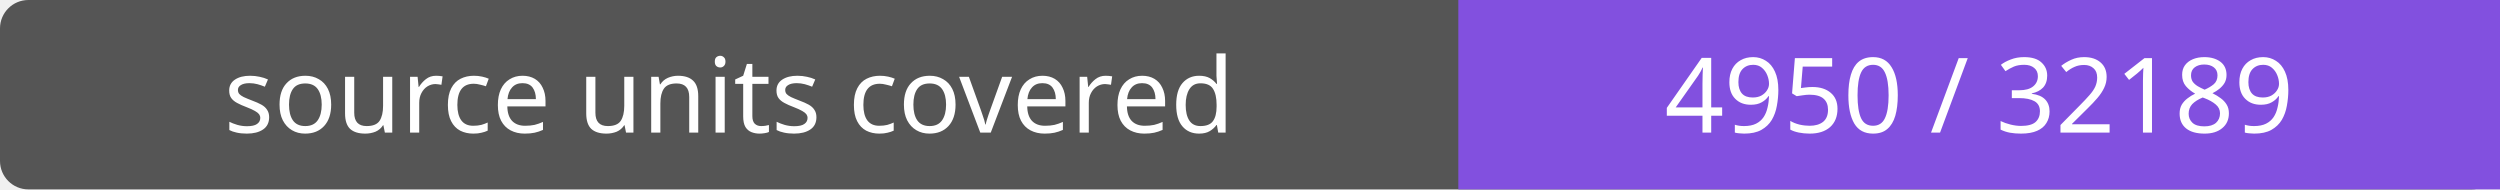
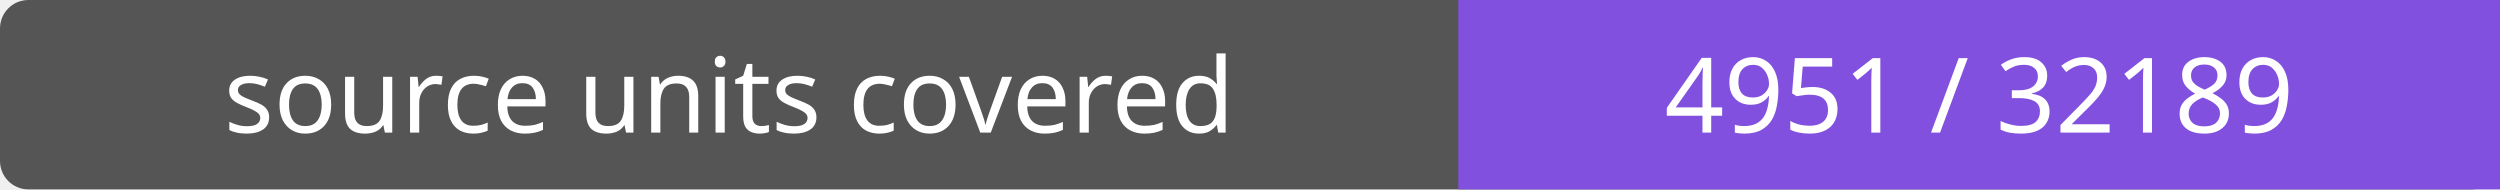
- <svg xmlns="http://www.w3.org/2000/svg" width="264" height="20" role="img" aria-label="source units covered: 4950 / 32189">
+ <svg xmlns="http://www.w3.org/2000/svg" width="264" height="20" role="img" aria-label="source units covered: 4951 / 32189">
  <rect width="264" height="20" rx="3" fill="#555" />
  <path fill="#8250df" d="M154 0h110v20H154z" />
  <g fill="#fff" text-anchor="middle" font-family="Verdana,sans-serif" font-size="11">
    <text x="77.0" y="14">source units covered</text>
-     <text x="209.0" y="14">4950 / 32189</text>
+     <text x="209.0" y="14">4951 / 32189</text>
  </g>
</svg>
